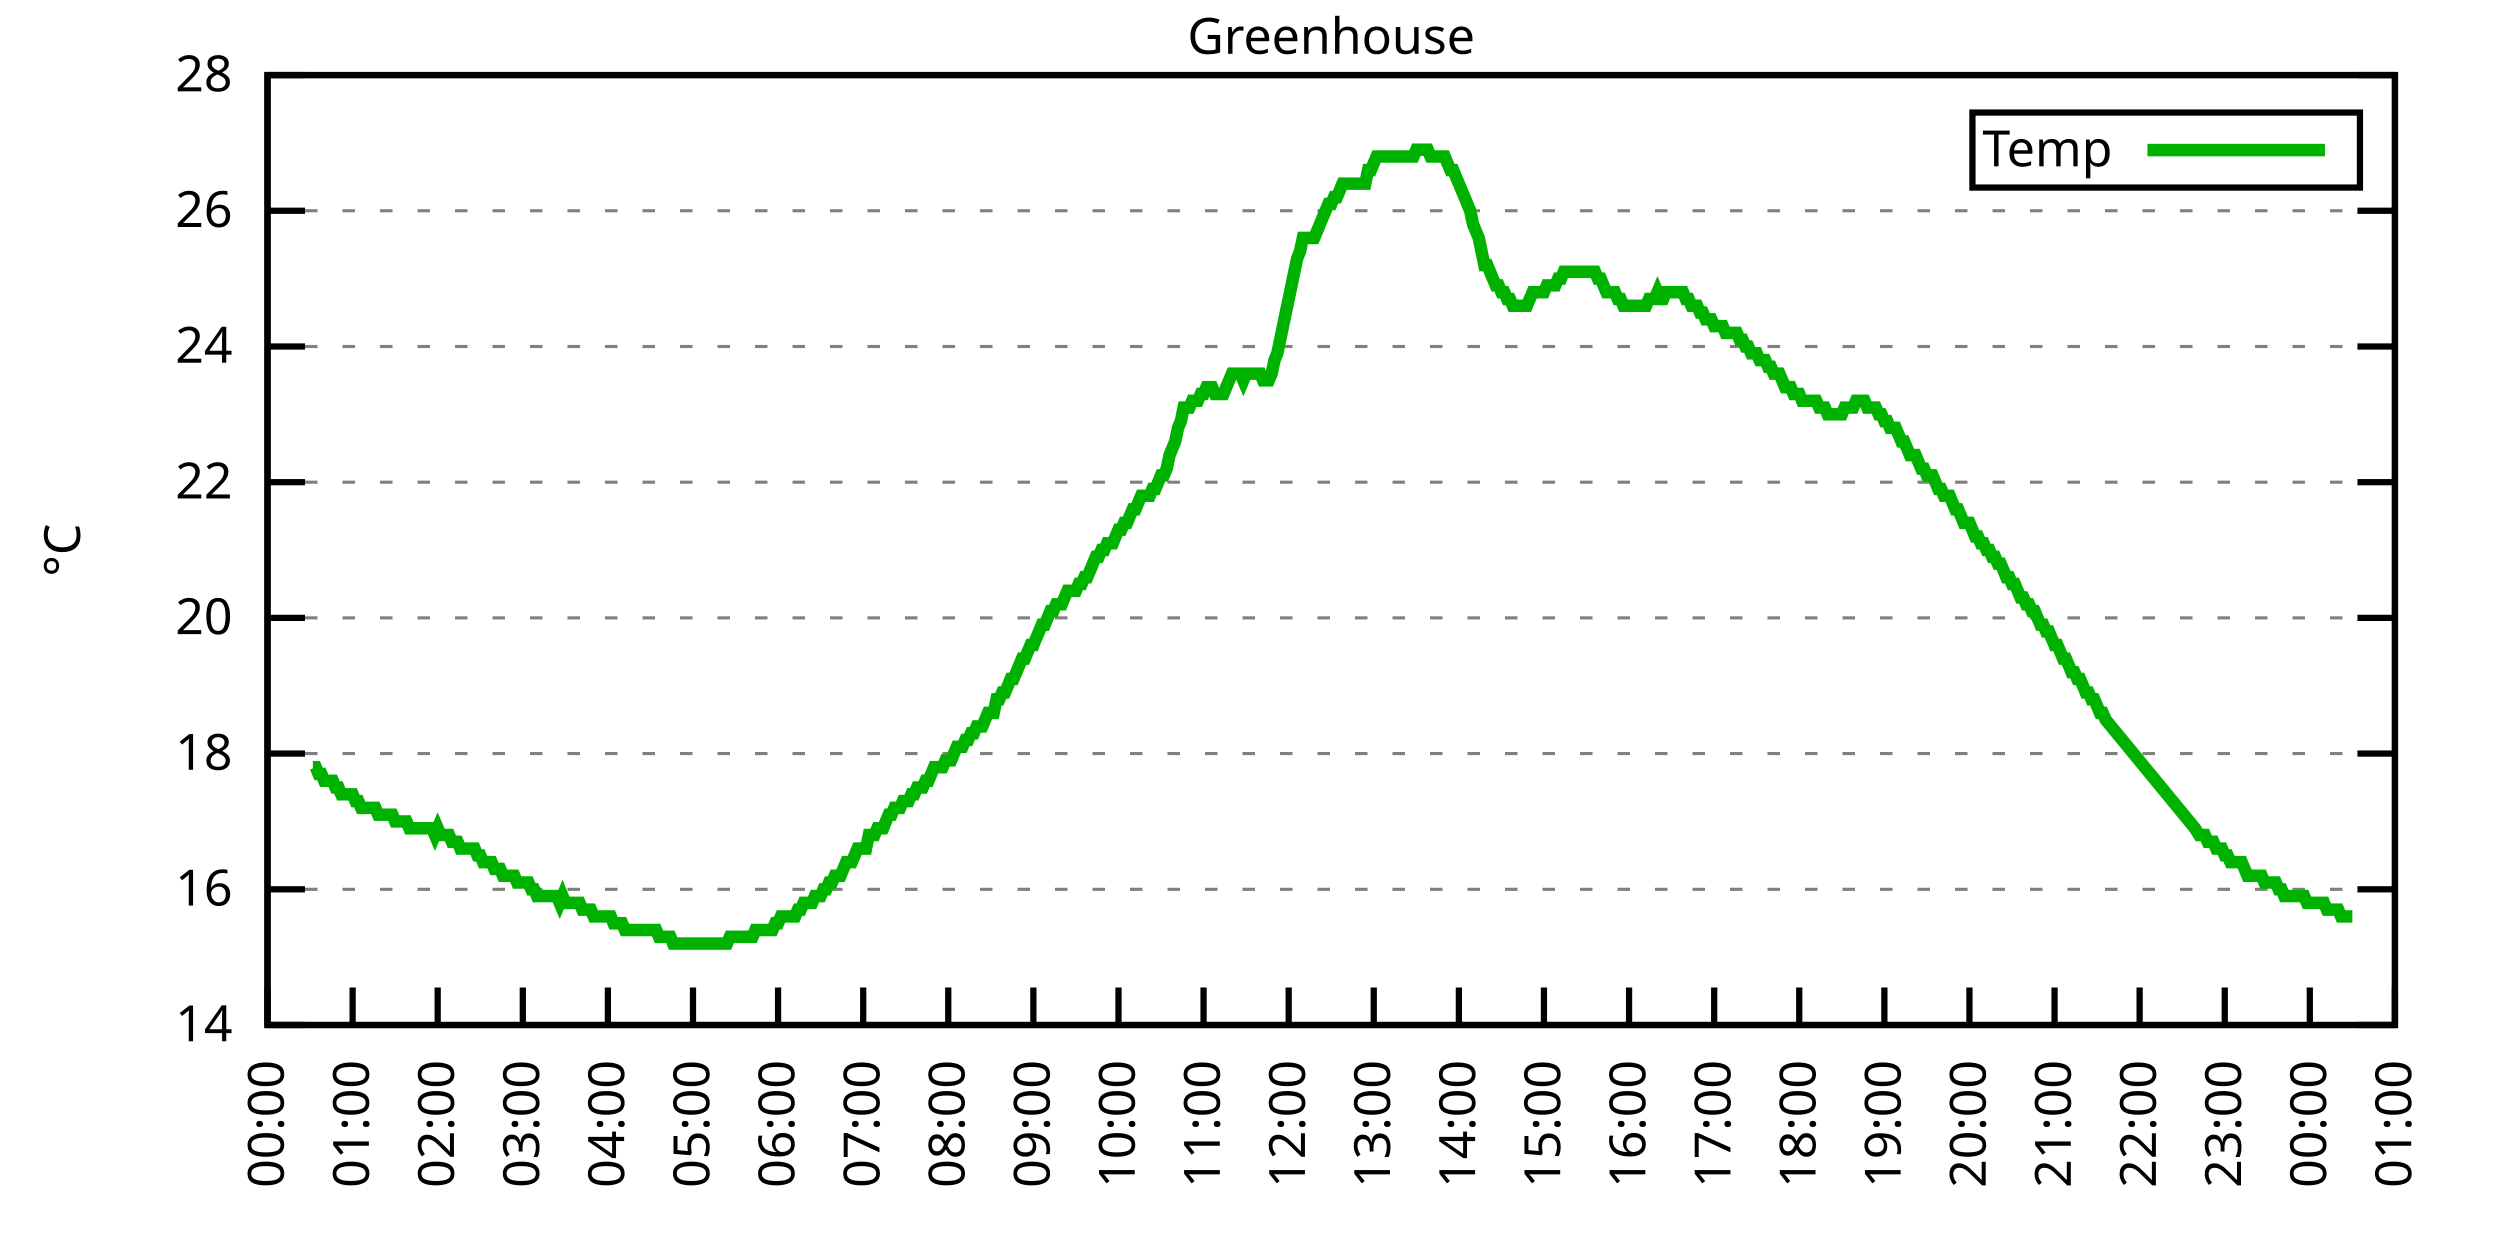
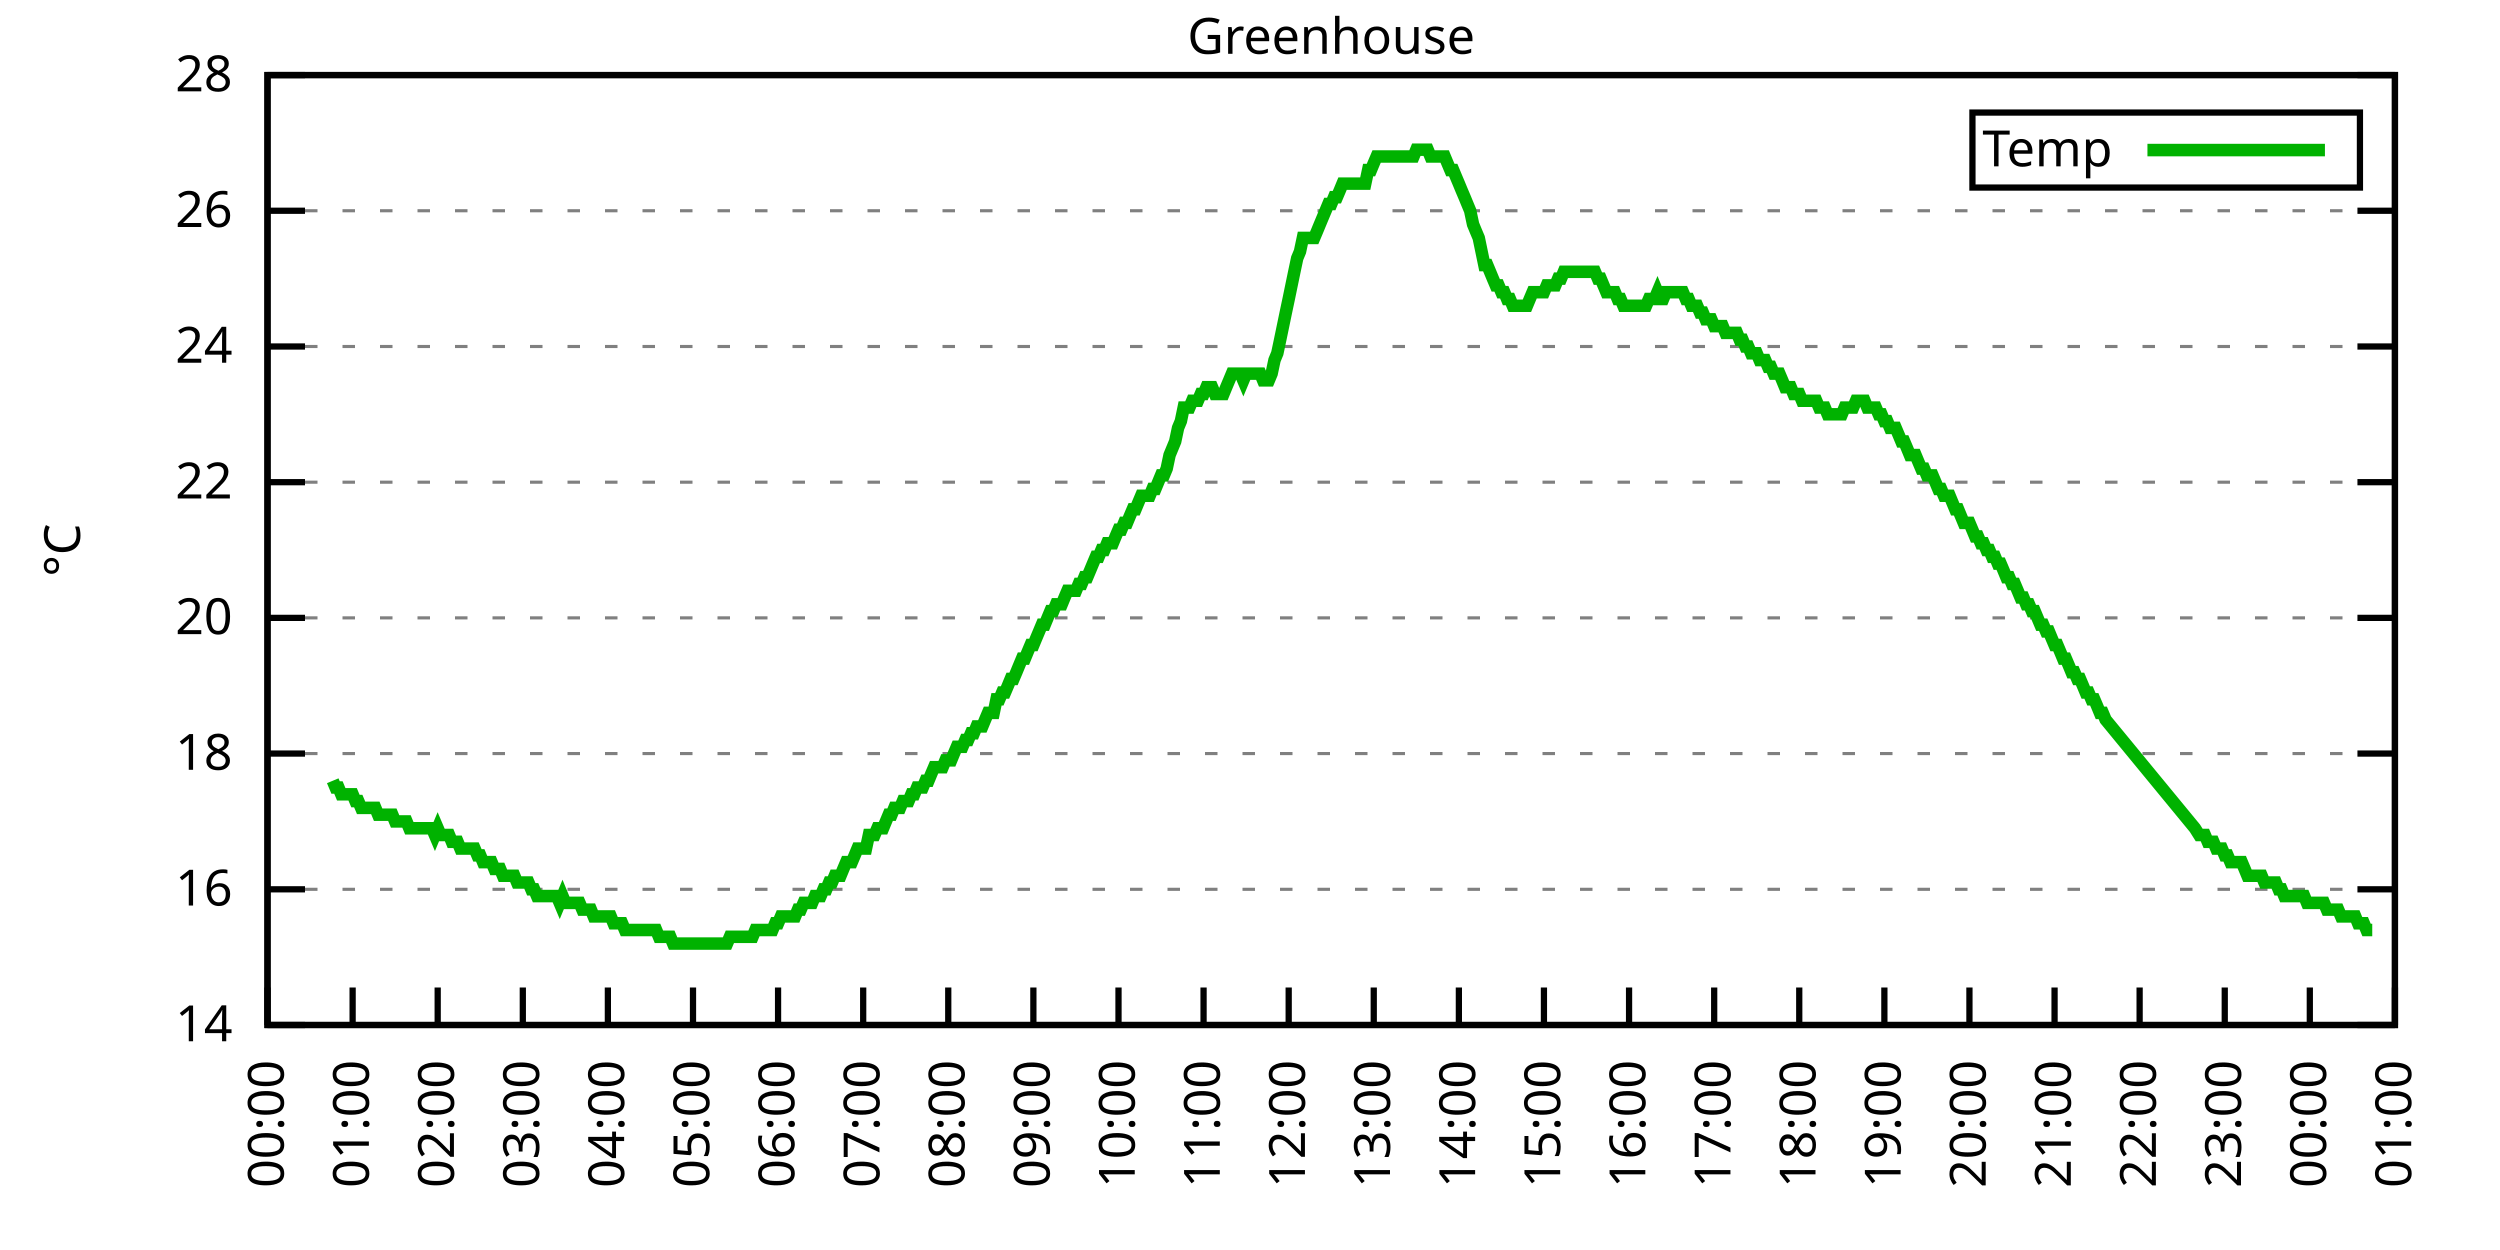
<svg xmlns="http://www.w3.org/2000/svg" xmlns:xlink="http://www.w3.org/1999/xlink" width="400" height="200" viewBox="0 0 400 200">
  <g id="gnuplot_canvas">
    <rect x="0" y="0" width="400" height="200" fill="none" />
    <defs>
      <circle id="gpDot" r="0.5" stroke-width="0.5" stroke="currentColor" />
      <path id="gpPt0" stroke-width="0.333" stroke="currentColor" d="M-1,0 h2 M0,-1 v2" />
      <path id="gpPt1" stroke-width="0.333" stroke="currentColor" d="M-1,-1 L1,1 M1,-1 L-1,1" />
      <path id="gpPt2" stroke-width="0.333" stroke="currentColor" d="M-1,0 L1,0 M0,-1 L0,1 M-1,-1 L1,1 M-1,1 L1,-1" />
      <rect id="gpPt3" stroke-width="0.333" stroke="currentColor" x="-1" y="-1" width="2" height="2" />
      <rect id="gpPt4" stroke-width="0.333" stroke="currentColor" fill="currentColor" x="-1" y="-1" width="2" height="2" />
      <circle id="gpPt5" stroke-width="0.333" stroke="currentColor" cx="0" cy="0" r="1" />
      <use xlink:href="#gpPt5" id="gpPt6" fill="currentColor" stroke="none" />
      <path id="gpPt7" stroke-width="0.333" stroke="currentColor" d="M0,-1.33 L-1.33,0.67 L1.33,0.67 z" />
      <use xlink:href="#gpPt7" id="gpPt8" fill="currentColor" stroke="none" />
      <use xlink:href="#gpPt7" id="gpPt9" stroke="currentColor" transform="rotate(180)" />
      <use xlink:href="#gpPt9" id="gpPt10" fill="currentColor" stroke="none" />
      <use xlink:href="#gpPt3" id="gpPt11" stroke="currentColor" transform="rotate(45)" />
      <use xlink:href="#gpPt11" id="gpPt12" fill="currentColor" stroke="none" />
      <path id="gpPt13" stroke-width="0.333" stroke="currentColor" d="M0,1.330 L1.265,0.411 L0.782,-1.067 L-0.782,-1.076 L-1.265,0.411 z" />
      <use xlink:href="#gpPt13" id="gpPt14" fill="currentColor" stroke="none" />
      <filter id="textbox" filterUnits="objectBoundingBox" x="0" y="0" height="1" width="1">
        <feFlood flood-color="white" flood-opacity="1" result="bgnd" />
        <feComposite in="SourceGraphic" in2="bgnd" operator="atop" />
      </filter>
      <filter id="greybox" filterUnits="objectBoundingBox" x="0" y="0" height="1" width="1">
        <feFlood flood-color="lightgrey" flood-opacity="1" result="grey" />
        <feComposite in="SourceGraphic" in2="grey" operator="atop" />
      </filter>
    </defs>
    <g fill="none" color="white" stroke="currentColor" stroke-width="1.00" stroke-linecap="butt" stroke-linejoin="miter">
</g>
    <g fill="none" color="black" stroke="currentColor" stroke-width="1.00" stroke-linecap="butt" stroke-linejoin="miter">
      <g stroke="none" shape-rendering="crispEdges">
        <polygon fill="rgb(255, 255, 255)" points="42.80,164.00 383.18,164.00 383.18,12.02 42.80,12.02 " />
      </g>
    </g>
    <g fill="none" color="black" stroke="currentColor" stroke-width="1.00" stroke-linecap="butt" stroke-linejoin="miter">
</g>
    <g fill="none" color="black" stroke="black" stroke-width="0.50" stroke-linecap="butt" stroke-linejoin="miter">
</g>
    <g fill="none" color="gray" stroke="currentColor" stroke-width="0.50" stroke-linecap="butt" stroke-linejoin="miter">
      <path stroke="gray" stroke-dasharray="2,4" class="gridline" d="M42.80,164.00 L383.19,164.00  " />
    </g>
    <g fill="none" color="gray" stroke="gray" stroke-width="1.00" stroke-linecap="butt" stroke-linejoin="miter">
</g>
    <g fill="none" color="black" stroke="currentColor" stroke-width="1.00" stroke-linecap="butt" stroke-linejoin="miter">
      <path stroke="black" d="M42.80,164.00 L48.80,164.00 M383.19,164.00 L377.19,164.00  " />
      <g transform="translate(37.20,166.60)" stroke="none" fill="black" font-family="Sans" font-size="8.00" text-anchor="end">
        <text>
          <tspan font-family="Sans"> 14</tspan>
        </text>
      </g>
    </g>
    <g fill="none" color="black" stroke="currentColor" stroke-width="1.00" stroke-linecap="butt" stroke-linejoin="miter">
</g>
    <g fill="none" color="black" stroke="black" stroke-width="0.50" stroke-linecap="butt" stroke-linejoin="miter">
</g>
    <g fill="none" color="gray" stroke="currentColor" stroke-width="0.50" stroke-linecap="butt" stroke-linejoin="miter">
      <path stroke="gray" stroke-dasharray="2,4" class="gridline" d="M42.80,142.29 L383.19,142.29  " />
    </g>
    <g fill="none" color="gray" stroke="gray" stroke-width="1.00" stroke-linecap="butt" stroke-linejoin="miter">
</g>
    <g fill="none" color="black" stroke="currentColor" stroke-width="1.00" stroke-linecap="butt" stroke-linejoin="miter">
      <path stroke="black" d="M42.80,142.29 L48.80,142.29 M383.19,142.29 L377.19,142.29  " />
      <g transform="translate(37.20,144.89)" stroke="none" fill="black" font-family="Sans" font-size="8.00" text-anchor="end">
        <text>
          <tspan font-family="Sans"> 16</tspan>
        </text>
      </g>
    </g>
    <g fill="none" color="black" stroke="currentColor" stroke-width="1.00" stroke-linecap="butt" stroke-linejoin="miter">
</g>
    <g fill="none" color="black" stroke="black" stroke-width="0.50" stroke-linecap="butt" stroke-linejoin="miter">
</g>
    <g fill="none" color="gray" stroke="currentColor" stroke-width="0.50" stroke-linecap="butt" stroke-linejoin="miter">
      <path stroke="gray" stroke-dasharray="2,4" class="gridline" d="M42.80,120.57 L383.19,120.57  " />
    </g>
    <g fill="none" color="gray" stroke="gray" stroke-width="1.00" stroke-linecap="butt" stroke-linejoin="miter">
</g>
    <g fill="none" color="black" stroke="currentColor" stroke-width="1.00" stroke-linecap="butt" stroke-linejoin="miter">
      <path stroke="black" d="M42.80,120.57 L48.80,120.57 M383.19,120.57 L377.19,120.57  " />
      <g transform="translate(37.20,123.17)" stroke="none" fill="black" font-family="Sans" font-size="8.00" text-anchor="end">
        <text>
          <tspan font-family="Sans"> 18</tspan>
        </text>
      </g>
    </g>
    <g fill="none" color="black" stroke="currentColor" stroke-width="1.00" stroke-linecap="butt" stroke-linejoin="miter">
</g>
    <g fill="none" color="black" stroke="black" stroke-width="0.50" stroke-linecap="butt" stroke-linejoin="miter">
</g>
    <g fill="none" color="gray" stroke="currentColor" stroke-width="0.50" stroke-linecap="butt" stroke-linejoin="miter">
      <path stroke="gray" stroke-dasharray="2,4" class="gridline" d="M42.80,98.86 L383.19,98.86  " />
    </g>
    <g fill="none" color="gray" stroke="gray" stroke-width="1.00" stroke-linecap="butt" stroke-linejoin="miter">
</g>
    <g fill="none" color="black" stroke="currentColor" stroke-width="1.00" stroke-linecap="butt" stroke-linejoin="miter">
      <path stroke="black" d="M42.80,98.86 L48.80,98.86 M383.19,98.86 L377.19,98.86  " />
      <g transform="translate(37.20,101.46)" stroke="none" fill="black" font-family="Sans" font-size="8.00" text-anchor="end">
        <text>
          <tspan font-family="Sans"> 20</tspan>
        </text>
      </g>
    </g>
    <g fill="none" color="black" stroke="currentColor" stroke-width="1.00" stroke-linecap="butt" stroke-linejoin="miter">
</g>
    <g fill="none" color="black" stroke="black" stroke-width="0.50" stroke-linecap="butt" stroke-linejoin="miter">
</g>
    <g fill="none" color="gray" stroke="currentColor" stroke-width="0.50" stroke-linecap="butt" stroke-linejoin="miter">
      <path stroke="gray" stroke-dasharray="2,4" class="gridline" d="M42.80,77.15 L383.19,77.15  " />
    </g>
    <g fill="none" color="gray" stroke="gray" stroke-width="1.00" stroke-linecap="butt" stroke-linejoin="miter">
</g>
    <g fill="none" color="black" stroke="currentColor" stroke-width="1.00" stroke-linecap="butt" stroke-linejoin="miter">
      <path stroke="black" d="M42.80,77.15 L48.80,77.15 M383.19,77.15 L377.19,77.15  " />
      <g transform="translate(37.20,79.75)" stroke="none" fill="black" font-family="Sans" font-size="8.00" text-anchor="end">
        <text>
          <tspan font-family="Sans"> 22</tspan>
        </text>
      </g>
    </g>
    <g fill="none" color="black" stroke="currentColor" stroke-width="1.00" stroke-linecap="butt" stroke-linejoin="miter">
</g>
    <g fill="none" color="black" stroke="black" stroke-width="0.50" stroke-linecap="butt" stroke-linejoin="miter">
</g>
    <g fill="none" color="gray" stroke="currentColor" stroke-width="0.50" stroke-linecap="butt" stroke-linejoin="miter">
      <path stroke="gray" stroke-dasharray="2,4" class="gridline" d="M42.80,55.44 L383.19,55.44  " />
    </g>
    <g fill="none" color="gray" stroke="gray" stroke-width="1.00" stroke-linecap="butt" stroke-linejoin="miter">
</g>
    <g fill="none" color="black" stroke="currentColor" stroke-width="1.00" stroke-linecap="butt" stroke-linejoin="miter">
      <path stroke="black" d="M42.80,55.44 L48.80,55.44 M383.19,55.44 L377.19,55.44  " />
      <g transform="translate(37.20,58.04)" stroke="none" fill="black" font-family="Sans" font-size="8.00" text-anchor="end">
        <text>
          <tspan font-family="Sans"> 24</tspan>
        </text>
      </g>
    </g>
    <g fill="none" color="black" stroke="currentColor" stroke-width="1.00" stroke-linecap="butt" stroke-linejoin="miter">
</g>
    <g fill="none" color="black" stroke="black" stroke-width="0.50" stroke-linecap="butt" stroke-linejoin="miter">
</g>
    <g fill="none" color="gray" stroke="currentColor" stroke-width="0.50" stroke-linecap="butt" stroke-linejoin="miter">
      <path stroke="gray" stroke-dasharray="2,4" class="gridline" d="M42.80,33.72 L383.19,33.72  " />
    </g>
    <g fill="none" color="gray" stroke="gray" stroke-width="1.00" stroke-linecap="butt" stroke-linejoin="miter">
</g>
    <g fill="none" color="black" stroke="currentColor" stroke-width="1.00" stroke-linecap="butt" stroke-linejoin="miter">
      <path stroke="black" d="M42.80,33.72 L48.80,33.72 M383.19,33.72 L377.19,33.72  " />
      <g transform="translate(37.20,36.32)" stroke="none" fill="black" font-family="Sans" font-size="8.00" text-anchor="end">
        <text>
          <tspan font-family="Sans"> 26</tspan>
        </text>
      </g>
    </g>
    <g fill="none" color="black" stroke="currentColor" stroke-width="1.00" stroke-linecap="butt" stroke-linejoin="miter">
</g>
    <g fill="none" color="black" stroke="black" stroke-width="0.50" stroke-linecap="butt" stroke-linejoin="miter">
</g>
    <g fill="none" color="gray" stroke="currentColor" stroke-width="0.50" stroke-linecap="butt" stroke-linejoin="miter">
      <path stroke="gray" stroke-dasharray="2,4" class="gridline" d="M42.80,12.01 L383.19,12.01  " />
    </g>
    <g fill="none" color="gray" stroke="gray" stroke-width="1.00" stroke-linecap="butt" stroke-linejoin="miter">
</g>
    <g fill="none" color="black" stroke="currentColor" stroke-width="1.00" stroke-linecap="butt" stroke-linejoin="miter">
      <path stroke="black" d="M42.80,12.01 L48.80,12.01 M383.19,12.01 L377.19,12.01  " />
      <g transform="translate(37.20,14.61)" stroke="none" fill="black" font-family="Sans" font-size="8.00" text-anchor="end">
        <text>
          <tspan font-family="Sans"> 28</tspan>
        </text>
      </g>
    </g>
    <g fill="none" color="black" stroke="currentColor" stroke-width="1.00" stroke-linecap="butt" stroke-linejoin="miter">
      <path stroke="black" d="M42.80,164.00 L42.80,158.00  " />
      <g transform="translate(45.40,169.60) rotate(270.00)" stroke="none" fill="black" font-family="Sans" font-size="8.00" text-anchor="end">
        <text>
          <tspan font-family="Sans">00:00</tspan>
        </text>
      </g>
    </g>
    <g fill="none" color="black" stroke="currentColor" stroke-width="1.00" stroke-linecap="butt" stroke-linejoin="miter">
      <path stroke="black" d="M56.42,164.00 L56.42,158.00  " />
      <g transform="translate(59.02,169.60) rotate(270.00)" stroke="none" fill="black" font-family="Sans" font-size="8.00" text-anchor="end">
        <text>
          <tspan font-family="Sans">01:00</tspan>
        </text>
      </g>
    </g>
    <g fill="none" color="black" stroke="currentColor" stroke-width="1.00" stroke-linecap="butt" stroke-linejoin="miter">
      <path stroke="black" d="M70.03,164.00 L70.03,158.00  " />
      <g transform="translate(72.63,169.60) rotate(270.00)" stroke="none" fill="black" font-family="Sans" font-size="8.00" text-anchor="end">
        <text>
          <tspan font-family="Sans">02:00</tspan>
        </text>
      </g>
    </g>
    <g fill="none" color="black" stroke="currentColor" stroke-width="1.00" stroke-linecap="butt" stroke-linejoin="miter">
      <path stroke="black" d="M83.65,164.00 L83.65,158.00  " />
      <g transform="translate(86.25,169.60) rotate(270.00)" stroke="none" fill="black" font-family="Sans" font-size="8.00" text-anchor="end">
        <text>
          <tspan font-family="Sans">03:00</tspan>
        </text>
      </g>
    </g>
    <g fill="none" color="black" stroke="currentColor" stroke-width="1.00" stroke-linecap="butt" stroke-linejoin="miter">
      <path stroke="black" d="M97.26,164.00 L97.26,158.00  " />
      <g transform="translate(99.86,169.60) rotate(270.00)" stroke="none" fill="black" font-family="Sans" font-size="8.00" text-anchor="end">
        <text>
          <tspan font-family="Sans">04:00</tspan>
        </text>
      </g>
    </g>
    <g fill="none" color="black" stroke="currentColor" stroke-width="1.00" stroke-linecap="butt" stroke-linejoin="miter">
      <path stroke="black" d="M110.88,164.00 L110.88,158.00  " />
      <g transform="translate(113.48,169.60) rotate(270.00)" stroke="none" fill="black" font-family="Sans" font-size="8.00" text-anchor="end">
        <text>
          <tspan font-family="Sans">05:00</tspan>
        </text>
      </g>
    </g>
    <g fill="none" color="black" stroke="currentColor" stroke-width="1.00" stroke-linecap="butt" stroke-linejoin="miter">
      <path stroke="black" d="M124.49,164.00 L124.49,158.00  " />
      <g transform="translate(127.09,169.60) rotate(270.00)" stroke="none" fill="black" font-family="Sans" font-size="8.00" text-anchor="end">
        <text>
          <tspan font-family="Sans">06:00</tspan>
        </text>
      </g>
    </g>
    <g fill="none" color="black" stroke="currentColor" stroke-width="1.00" stroke-linecap="butt" stroke-linejoin="miter">
      <path stroke="black" d="M138.11,164.00 L138.11,158.00  " />
      <g transform="translate(140.71,169.60) rotate(270.00)" stroke="none" fill="black" font-family="Sans" font-size="8.00" text-anchor="end">
        <text>
          <tspan font-family="Sans">07:00</tspan>
        </text>
      </g>
    </g>
    <g fill="none" color="black" stroke="currentColor" stroke-width="1.00" stroke-linecap="butt" stroke-linejoin="miter">
      <path stroke="black" d="M151.72,164.00 L151.72,158.00  " />
      <g transform="translate(154.32,169.60) rotate(270.00)" stroke="none" fill="black" font-family="Sans" font-size="8.00" text-anchor="end">
        <text>
          <tspan font-family="Sans">08:00</tspan>
        </text>
      </g>
    </g>
    <g fill="none" color="black" stroke="currentColor" stroke-width="1.00" stroke-linecap="butt" stroke-linejoin="miter">
      <path stroke="black" d="M165.34,164.00 L165.34,158.00  " />
      <g transform="translate(167.94,169.60) rotate(270.00)" stroke="none" fill="black" font-family="Sans" font-size="8.00" text-anchor="end">
        <text>
          <tspan font-family="Sans">09:00</tspan>
        </text>
      </g>
    </g>
    <g fill="none" color="black" stroke="currentColor" stroke-width="1.00" stroke-linecap="butt" stroke-linejoin="miter">
      <path stroke="black" d="M178.96,164.00 L178.96,158.00  " />
      <g transform="translate(181.56,169.60) rotate(270.00)" stroke="none" fill="black" font-family="Sans" font-size="8.00" text-anchor="end">
        <text>
          <tspan font-family="Sans">10:00</tspan>
        </text>
      </g>
    </g>
    <g fill="none" color="black" stroke="currentColor" stroke-width="1.00" stroke-linecap="butt" stroke-linejoin="miter">
      <path stroke="black" d="M192.57,164.00 L192.57,158.00  " />
      <g transform="translate(195.17,169.60) rotate(270.00)" stroke="none" fill="black" font-family="Sans" font-size="8.00" text-anchor="end">
        <text>
          <tspan font-family="Sans">11:00</tspan>
        </text>
      </g>
    </g>
    <g fill="none" color="black" stroke="currentColor" stroke-width="1.00" stroke-linecap="butt" stroke-linejoin="miter">
      <path stroke="black" d="M206.19,164.00 L206.19,158.00  " />
      <g transform="translate(208.79,169.60) rotate(270.00)" stroke="none" fill="black" font-family="Sans" font-size="8.00" text-anchor="end">
        <text>
          <tspan font-family="Sans">12:00</tspan>
        </text>
      </g>
    </g>
    <g fill="none" color="black" stroke="currentColor" stroke-width="1.00" stroke-linecap="butt" stroke-linejoin="miter">
      <path stroke="black" d="M219.80,164.00 L219.80,158.00  " />
      <g transform="translate(222.40,169.60) rotate(270.00)" stroke="none" fill="black" font-family="Sans" font-size="8.00" text-anchor="end">
        <text>
          <tspan font-family="Sans">13:00</tspan>
        </text>
      </g>
    </g>
    <g fill="none" color="black" stroke="currentColor" stroke-width="1.00" stroke-linecap="butt" stroke-linejoin="miter">
      <path stroke="black" d="M233.42,164.00 L233.42,158.00  " />
      <g transform="translate(236.02,169.60) rotate(270.00)" stroke="none" fill="black" font-family="Sans" font-size="8.00" text-anchor="end">
        <text>
          <tspan font-family="Sans">14:00</tspan>
        </text>
      </g>
    </g>
    <g fill="none" color="black" stroke="currentColor" stroke-width="1.00" stroke-linecap="butt" stroke-linejoin="miter">
      <path stroke="black" d="M247.03,164.00 L247.03,158.00  " />
      <g transform="translate(249.63,169.60) rotate(270.00)" stroke="none" fill="black" font-family="Sans" font-size="8.00" text-anchor="end">
        <text>
          <tspan font-family="Sans">15:00</tspan>
        </text>
      </g>
    </g>
    <g fill="none" color="black" stroke="currentColor" stroke-width="1.00" stroke-linecap="butt" stroke-linejoin="miter">
      <path stroke="black" d="M260.65,164.00 L260.65,158.00  " />
      <g transform="translate(263.25,169.60) rotate(270.00)" stroke="none" fill="black" font-family="Sans" font-size="8.00" text-anchor="end">
        <text>
          <tspan font-family="Sans">16:00</tspan>
        </text>
      </g>
    </g>
    <g fill="none" color="black" stroke="currentColor" stroke-width="1.00" stroke-linecap="butt" stroke-linejoin="miter">
      <path stroke="black" d="M274.27,164.00 L274.27,158.00  " />
      <g transform="translate(276.87,169.60) rotate(270.00)" stroke="none" fill="black" font-family="Sans" font-size="8.00" text-anchor="end">
        <text>
          <tspan font-family="Sans">17:00</tspan>
        </text>
      </g>
    </g>
    <g fill="none" color="black" stroke="currentColor" stroke-width="1.00" stroke-linecap="butt" stroke-linejoin="miter">
      <path stroke="black" d="M287.88,164.00 L287.88,158.00  " />
      <g transform="translate(290.48,169.60) rotate(270.00)" stroke="none" fill="black" font-family="Sans" font-size="8.00" text-anchor="end">
        <text>
          <tspan font-family="Sans">18:00</tspan>
        </text>
      </g>
    </g>
    <g fill="none" color="black" stroke="currentColor" stroke-width="1.00" stroke-linecap="butt" stroke-linejoin="miter">
      <path stroke="black" d="M301.50,164.00 L301.50,158.00  " />
      <g transform="translate(304.10,169.60) rotate(270.00)" stroke="none" fill="black" font-family="Sans" font-size="8.00" text-anchor="end">
        <text>
          <tspan font-family="Sans">19:00</tspan>
        </text>
      </g>
    </g>
    <g fill="none" color="black" stroke="currentColor" stroke-width="1.00" stroke-linecap="butt" stroke-linejoin="miter">
      <path stroke="black" d="M315.11,164.00 L315.11,158.00  " />
      <g transform="translate(317.71,169.60) rotate(270.00)" stroke="none" fill="black" font-family="Sans" font-size="8.00" text-anchor="end">
        <text>
          <tspan font-family="Sans">20:00</tspan>
        </text>
      </g>
    </g>
    <g fill="none" color="black" stroke="currentColor" stroke-width="1.00" stroke-linecap="butt" stroke-linejoin="miter">
      <path stroke="black" d="M328.73,164.00 L328.73,158.00  " />
      <g transform="translate(331.33,169.60) rotate(270.00)" stroke="none" fill="black" font-family="Sans" font-size="8.00" text-anchor="end">
        <text>
          <tspan font-family="Sans">21:00</tspan>
        </text>
      </g>
    </g>
    <g fill="none" color="black" stroke="currentColor" stroke-width="1.00" stroke-linecap="butt" stroke-linejoin="miter">
      <path stroke="black" d="M342.34,164.00 L342.34,158.00  " />
      <g transform="translate(344.94,169.60) rotate(270.00)" stroke="none" fill="black" font-family="Sans" font-size="8.00" text-anchor="end">
        <text>
          <tspan font-family="Sans">22:00</tspan>
        </text>
      </g>
    </g>
    <g fill="none" color="black" stroke="currentColor" stroke-width="1.00" stroke-linecap="butt" stroke-linejoin="miter">
      <path stroke="black" d="M355.96,164.00 L355.96,158.00  " />
      <g transform="translate(358.56,169.60) rotate(270.00)" stroke="none" fill="black" font-family="Sans" font-size="8.00" text-anchor="end">
        <text>
          <tspan font-family="Sans">23:00</tspan>
        </text>
      </g>
    </g>
    <g fill="none" color="black" stroke="currentColor" stroke-width="1.00" stroke-linecap="butt" stroke-linejoin="miter">
      <path stroke="black" d="M369.57,164.00 L369.57,158.00  " />
      <g transform="translate(372.17,169.60) rotate(270.00)" stroke="none" fill="black" font-family="Sans" font-size="8.00" text-anchor="end">
        <text>
          <tspan font-family="Sans">00:00</tspan>
        </text>
      </g>
    </g>
    <g fill="none" color="black" stroke="currentColor" stroke-width="1.00" stroke-linecap="butt" stroke-linejoin="miter">
      <path stroke="black" d="M383.19,164.00 L383.19,158.00  " />
      <g transform="translate(385.79,169.60) rotate(270.00)" stroke="none" fill="black" font-family="Sans" font-size="8.00" text-anchor="end">
        <text>
          <tspan font-family="Sans">01:00</tspan>
        </text>
      </g>
    </g>
    <g fill="none" color="black" stroke="currentColor" stroke-width="1.00" stroke-linecap="butt" stroke-linejoin="miter">
</g>
    <g fill="none" color="black" stroke="currentColor" stroke-width="1.00" stroke-linecap="butt" stroke-linejoin="miter">
      <path stroke="black" d="M42.80,12.01 L42.80,164.00 L383.19,164.00 L383.19,12.01 L42.80,12.01 Z  " />
    </g>
    <g fill="none" color="black" stroke="currentColor" stroke-width="1.00" stroke-linecap="butt" stroke-linejoin="miter">
</g>
    <g fill="none" color="black" stroke="currentColor" stroke-width="1.00" stroke-linecap="butt" stroke-linejoin="miter">
      <path stroke="black" d="M315.59,30.01 L315.59,18.01 L377.59,18.01 L377.59,30.01 L315.59,30.01 Z  " />
    </g>
    <g id="Greenhouse_plot_1">
      <g fill="none" color="white" stroke="black" stroke-width="2.00" stroke-linecap="butt" stroke-linejoin="miter">
</g>
      <g fill="none" color="black" stroke="currentColor" stroke-width="2.00" stroke-linecap="butt" stroke-linejoin="miter">
        <g transform="translate(337.99,26.61)" stroke="none" fill="black" font-family="Sans" font-size="8.00" text-anchor="end">
          <text>
            <tspan font-family="Sans">Temp</tspan>
          </text>
        </g>
      </g>
      <g fill="none" color="black" stroke="currentColor" stroke-width="2.00" stroke-linecap="butt" stroke-linejoin="miter">
-         <path stroke="rgb(  0, 178,   0)" d="M343.59,24.01 L371.99,24.01 M50.06,122.75 L50.52,122.75 L50.97,123.83 L51.42,123.83 L51.88,124.92 L52.33,124.92   L52.78,124.92 L53.24,124.92 L53.69,126.00 L54.15,126.00 L54.60,127.09 L55.05,127.09 L55.51,127.09 L55.96,127.09   L56.42,127.09 L56.87,128.17 L57.32,128.17 L57.78,129.26 L58.23,129.26 L58.68,129.26 L59.14,129.26 L59.59,129.26   L60.05,129.26 L60.50,130.35 L60.95,130.35 L61.41,130.35 L61.86,130.35 L62.32,130.35 L62.77,130.35 L63.22,131.43   L63.68,131.43 L64.13,131.43 L64.58,131.43 L65.04,131.43 L65.49,132.52 L65.95,132.52 L66.40,132.52 L66.85,132.52   L67.31,132.52 L67.76,132.52 L68.22,132.52 L68.67,132.52 L69.12,132.52 L69.58,133.60 L70.03,132.52 L70.49,133.60   L70.94,133.60 L71.39,133.60 L71.85,133.60 L72.30,134.69 L72.75,134.69 L73.21,134.69 L73.66,135.77 L74.12,135.77   L74.57,135.77 L75.02,135.77 L75.48,135.77 L75.93,135.77 L76.39,136.86 L76.84,136.86 L77.29,137.94 L77.75,137.94   L78.20,137.94 L78.65,137.94 L79.11,139.03 L79.56,139.03 L80.02,139.03 L80.47,140.12 L80.92,140.12 L81.38,140.12   L81.83,140.12 L82.29,140.12 L82.74,141.20 L83.19,141.20 L83.65,141.20 L84.10,141.20 L84.55,141.20 L85.01,142.29   L85.46,142.29 L85.92,143.37 L86.37,143.37 L86.82,143.37 L87.28,143.37 L87.73,143.37 L88.19,143.37 L88.64,143.37   L89.09,143.37 L89.55,144.46 L90.00,143.37 L90.45,144.46 L90.91,144.46 L91.36,144.46 L91.82,144.46 L92.27,144.46   L92.72,144.46 L93.18,145.54 L93.63,145.54 L94.09,145.54 L94.54,145.54 L94.99,146.63 L95.45,146.63 L95.90,146.63   L96.35,146.63 L96.81,146.63 L97.26,146.63 L97.72,146.63 L98.17,147.72 L98.62,147.72 L99.08,147.72 L99.53,147.72   L99.99,148.80 L100.44,148.80 L100.89,148.80 L101.35,148.80 L101.80,148.80 L102.25,148.80 L102.71,148.80 L103.16,148.80   L103.62,148.80 L104.07,148.80 L104.52,148.80 L104.98,148.80 L105.43,149.89 L105.89,149.89 L106.34,149.89 L106.79,149.89   L107.25,149.89 L107.70,150.97 L108.15,150.97 L108.61,150.97 L109.06,150.97 L109.52,150.97 L109.97,150.97 L110.42,150.97   L110.88,150.97 L111.33,150.97 L111.79,150.97 L112.24,150.97 L112.69,150.97 L113.15,150.97 L113.60,150.97 L114.05,150.97   L114.51,150.97 L114.96,150.97 L115.42,150.97 L115.87,150.97 L116.32,150.97 L116.78,149.89 L117.23,149.89 L117.69,149.89   L118.14,149.89 L118.59,149.89 L119.05,149.89 L119.50,149.89 L119.96,149.89 L120.41,149.89 L120.86,148.80 L121.32,148.80   L121.77,148.80 L122.22,148.80 L122.68,148.80 L123.13,148.80 L123.59,148.80 L124.04,147.72 L124.49,147.72 L124.95,146.63   L125.40,146.63 L125.86,146.63 L126.31,146.63 L126.76,146.63 L127.22,146.63 L127.67,145.54 L128.12,145.54 L128.58,144.46   L129.03,144.46 L129.49,144.46 L129.94,144.46 L130.39,143.37 L130.85,143.37 L131.30,143.37 L131.76,142.29 L132.21,142.29   L132.66,141.20 L133.12,141.20 L133.57,140.12 L134.02,140.12 L134.48,140.12 L134.93,139.03 L135.39,137.94 L135.84,137.94   L136.29,137.94 L136.75,136.86 L137.20,135.77 L137.66,135.77 L138.11,135.77 L138.56,135.77 L139.02,133.60 L139.47,133.60   L139.92,133.60 L140.38,132.52 L140.83,132.52 L141.29,132.52 L141.74,131.43 L142.19,130.35 L142.65,130.35 L143.10,129.26   L143.56,129.26 L144.01,129.26 L144.46,128.17 L144.92,128.17 L145.37,128.17 L145.82,127.09 L146.28,127.09 L146.73,126.00   L147.19,126.00 L147.64,126.00 L148.09,124.92 L148.55,124.92 L149.00,123.83 L149.46,122.75 L149.91,122.75 L150.36,122.75   L150.82,122.75 L151.27,121.66 L151.72,121.66 L152.18,121.66 L152.63,120.57 L153.09,119.49 L153.54,119.49 L153.99,119.49   L154.45,118.40 L154.90,118.40 L155.36,117.32 L155.81,117.32 L156.26,116.23 L156.72,116.23 L157.17,116.23 L157.62,115.15   L158.08,114.06 L158.53,114.06 L158.99,114.06 L159.44,111.89 L159.89,111.89 L160.35,110.80 L160.80,110.80 L161.26,109.72   L161.71,108.63 L162.16,108.63 L162.62,107.55 L163.07,106.46 L163.52,105.38 L163.98,105.38 L164.43,104.29 L164.89,103.20   L165.34,103.20 L165.79,102.12 L166.25,101.03 L166.70,99.95 L167.16,99.95 L167.61,98.86 L168.06,97.78 L168.52,97.78   L168.97,96.69 L169.43,96.69 L169.88,96.69 L170.33,95.60 L170.79,94.52 L171.24,94.52 L171.69,94.52 L172.15,94.52   L172.60,93.43 L173.06,93.43 L173.51,92.35 L173.96,92.35 L174.42,91.26 L174.87,90.18 L175.33,89.09 L175.78,89.09   L176.23,88.00 L176.69,88.00 L177.14,86.92 L177.59,86.92 L178.05,86.92 L178.50,85.83 L178.96,84.75 L179.41,84.75   L179.86,83.66 L180.32,83.66 L180.77,82.58 L181.23,81.49 L181.68,81.49 L182.13,80.41 L182.59,79.32 L183.04,79.32   L183.49,79.32 L183.95,79.32 L184.40,78.23 L184.86,78.23 L185.31,77.15 L185.76,76.06 L186.22,76.06 L186.67,74.98   L187.13,72.81 L187.58,71.72 L188.03,70.63 L188.49,68.46 L188.94,67.38 L189.39,65.21 L189.85,65.21 L190.30,65.21   L190.76,64.12 L191.21,64.12 L191.66,64.12 L192.12,63.04 L192.57,63.04 L193.03,61.95 L193.48,61.95 L193.93,61.95   L194.39,63.04 L194.84,63.04 L195.29,63.04 L195.75,63.04 L196.20,61.95 L196.66,60.86 L197.11,59.78 L197.56,59.78   L198.02,59.78 L198.47,59.78 L198.93,60.86 L199.38,59.78 L199.83,59.78 L200.29,59.78 L200.74,59.78 L201.19,59.78   L201.65,59.78 L202.10,60.86 L202.56,60.86 L203.01,60.86 L203.46,59.78 L203.92,57.61 L204.37,56.52 L204.83,54.35   L205.28,52.18 L205.73,50.01 L206.19,47.84 L206.64,45.66 L207.09,43.49 L207.55,41.32 L208.00,40.24 L208.46,38.07   L208.91,38.07 L209.36,38.07 L209.82,38.07 L210.27,38.07 L210.73,36.98 L211.18,35.89 L211.63,34.81 L212.09,33.72   L212.54,32.64 L213.00,32.64 L213.45,31.55 L213.90,31.55 L214.36,30.47 L214.81,29.38 L215.26,29.38 L215.72,29.38   L216.17,29.38 L216.63,29.38 L217.08,29.38 L217.53,29.38 L217.99,29.38 L218.44,29.38 L218.90,27.21 L219.35,27.21   L219.80,26.12 L220.26,25.04 L220.71,25.04 L221.16,25.04 L221.62,25.04 L222.07,25.04 L222.53,25.04 L222.98,25.04   L223.43,25.04 L223.89,25.04 L224.34,25.04 L224.80,25.04 L225.25,25.04 L225.70,25.04 L226.16,25.04 L226.61,23.95   L227.06,23.95 L227.52,23.95 L227.97,23.95 L228.43,23.95 L228.88,25.04 L229.33,25.04 L229.79,25.04 L230.24,25.04   L230.70,25.04 L231.15,25.04 L231.60,26.12 L232.06,27.21 L232.51,27.21 L232.96,28.29 L233.42,29.38 L233.87,30.47   L234.33,31.55 L234.78,32.64 L235.23,33.72 L235.69,35.89 L236.14,36.98 L236.60,38.07 L237.05,40.24 L237.50,42.41   L237.96,42.41 L238.41,43.49 L238.86,44.58 L239.32,45.66 L239.77,45.66 L240.23,46.75 L240.68,46.75 L241.13,47.84   L241.59,47.84 L242.04,48.92 L242.50,48.92 L242.95,48.92 L243.40,48.92 L243.86,48.92 L244.31,48.92 L244.76,47.84   L245.22,46.75 L245.67,46.75 L246.13,46.75 L246.58,46.75 L247.03,46.75 L247.49,45.66 L247.94,45.66 L248.40,45.66   L248.85,45.66 L249.30,44.58 L249.76,44.58 L250.21,43.49 L250.66,43.49 L251.12,43.49 L251.57,43.49 L252.03,43.49   L252.48,43.49 L252.93,43.49 L253.39,43.49 L253.84,43.49 L254.30,43.49 L254.75,43.49 L255.20,43.49 L255.66,44.58   L256.11,44.58 L256.56,45.66 L257.02,46.75 L257.47,46.75 L257.93,46.75 L258.38,46.75 L258.83,47.84 L259.29,47.84   L259.74,48.92 L260.20,48.92 L260.65,48.92 L261.10,48.92 L261.56,48.92 L262.01,48.92 L262.47,48.92 L262.92,48.92   L263.37,48.92 L263.83,47.84 L264.28,47.84 L264.73,47.84 L265.19,46.75 L265.64,47.84 L266.10,47.84 L266.55,46.75   L267.00,46.75 L267.46,46.75 L267.91,46.75 L268.37,46.75 L268.82,46.75 L269.27,46.75 L269.73,47.84 L270.18,47.84   L270.63,48.92 L271.09,48.92 L271.54,48.92 L272.00,50.01 L272.45,50.01 L272.90,51.09 L273.36,51.09 L273.81,51.09   L274.27,52.18 L274.72,52.18 L275.17,52.18 L275.63,52.18 L276.08,53.26 L276.53,53.26 L276.99,53.26 L277.44,53.26   L277.90,53.26 L278.35,54.35 L278.80,54.35 L279.26,55.44 L279.71,55.44 L280.17,56.52 L280.62,56.52 L281.07,56.52   L281.53,57.61 L281.98,57.61 L282.43,57.61 L282.89,58.69 L283.34,58.69 L283.80,59.78 L284.25,59.78 L284.70,59.78   L285.16,60.86 L285.61,61.95 L286.07,61.95 L286.52,61.95 L286.97,63.04 L287.43,63.04 L287.88,63.04 L288.33,64.12   L288.79,64.12 L289.24,64.12 L289.70,64.12 L290.15,64.12 L290.60,64.12 L291.06,65.21 L291.51,65.21 L291.97,65.21   L292.42,66.29 L292.87,66.29 L293.33,66.29 L293.78,66.29 L294.23,66.29 L294.69,66.29 L295.14,65.21 L295.60,65.21   L296.05,65.21 L296.50,65.21 L296.96,64.12 L297.41,64.12 L297.87,64.12 L298.32,64.12 L298.77,65.21 L299.23,65.21   L299.68,65.21 L300.13,65.21 L300.59,66.29 L301.04,66.29 L301.50,67.38 L301.95,67.38 L302.40,68.46 L302.86,68.46   L303.31,68.46 L303.77,69.55 L304.22,70.63 L304.67,70.63 L305.13,71.72 L305.58,72.81 L306.03,72.81 L306.49,72.81   L306.94,73.89 L307.40,74.98 L307.85,74.98 L308.30,76.06 L308.76,76.06 L309.21,76.06 L309.67,77.15 L310.12,78.23   L310.57,78.23 L311.03,79.32 L311.48,79.32 L311.94,79.32 L312.39,80.41 L312.84,81.49 L313.30,81.49 L313.75,82.58   L314.20,83.66 L314.66,83.66 L315.11,83.66 L315.57,84.75 L316.02,85.83 L316.47,85.83 L316.93,86.92 L317.38,86.92   L317.84,88.00 L318.29,88.00 L318.74,89.09 L319.20,89.09 L319.65,90.18 L320.10,90.18 L320.56,91.26 L321.01,92.35   L321.47,92.35 L321.92,93.43 L322.37,93.43 L322.83,94.52 L323.28,95.60 L323.74,95.60 L324.19,96.69 L324.64,96.69   L325.10,97.78 L325.55,97.78 L326.00,98.86 L326.46,99.95 L326.91,99.95 L327.37,101.03 L327.82,101.03 L328.27,102.12   L328.73,103.20 L329.18,103.20 L329.64,104.29 L330.09,105.38 L330.54,105.38 L331.00,106.46 L331.45,107.55 L331.90,107.55   L332.36,108.63 L332.81,108.63 L333.27,109.72 L333.72,110.80 L334.17,110.80 L334.63,111.89 L335.08,111.89 L335.54,112.97   L335.99,114.06 L336.44,114.06 L336.90,115.15 L351.19,132.52 L351.87,133.60 L352.33,133.60 L352.78,133.60 L353.24,134.69   L353.69,134.69 L354.14,134.69 L354.60,135.77 L355.05,135.77 L355.50,135.77 L355.96,136.86 L356.41,136.86 L356.87,137.94   L357.32,137.94 L357.77,137.94 L358.23,137.94 L358.68,137.94 L359.14,139.03 L359.59,140.12 L360.04,140.12 L360.50,140.12   L360.95,140.12 L361.41,140.12 L361.86,140.12 L362.31,141.20 L362.77,141.20 L363.22,141.20 L363.67,141.20 L364.13,141.20   L364.58,142.29 L365.04,142.29 L365.49,143.37 L365.94,143.37 L366.40,143.37 L366.85,143.37 L367.31,143.37 L367.76,143.37   L368.21,143.37 L368.67,143.37 L369.12,144.46 L369.57,144.46 L370.03,144.46 L370.48,144.46 L370.94,144.46 L371.39,144.46   L371.84,144.46 L372.30,145.54 L372.75,145.54 L373.21,145.54 L373.66,145.54 L374.11,145.54 L374.57,146.63 L375.02,146.63   L375.47,146.63 L375.93,146.63 L376.38,146.63  " />
+         <path stroke="rgb(  0, 178,   0)" d="M343.59,24.01 L371.99,24.01 M53.24,124.92 L53.69,126.00 L54.15,126.00 L54.60,127.09 L55.05,127.09 L55.51,127.09   L55.96,127.09 L56.42,127.09 L56.87,128.17 L57.32,128.17 L57.78,129.26 L58.23,129.26 L58.68,129.26 L59.14,129.26   L59.59,129.26 L60.05,129.26 L60.50,130.35 L60.95,130.35 L61.41,130.35 L61.86,130.35 L62.32,130.35 L62.77,130.35   L63.22,131.43 L63.68,131.43 L64.13,131.43 L64.58,131.43 L65.04,131.43 L65.49,132.52 L65.95,132.52 L66.40,132.52   L66.85,132.52 L67.31,132.52 L67.76,132.52 L68.22,132.52 L68.67,132.52 L69.12,132.52 L69.58,133.60 L70.03,132.52   L70.49,133.60 L70.94,133.60 L71.39,133.60 L71.85,133.60 L72.30,134.69 L72.75,134.69 L73.21,134.69 L73.66,135.77   L74.12,135.77 L74.57,135.77 L75.02,135.77 L75.48,135.77 L75.93,135.77 L76.39,136.86 L76.84,136.86 L77.29,137.94   L77.75,137.94 L78.20,137.94 L78.65,137.94 L79.11,139.03 L79.56,139.03 L80.02,139.03 L80.47,140.12 L80.92,140.12   L81.38,140.12 L81.83,140.12 L82.29,140.12 L82.74,141.20 L83.19,141.20 L83.65,141.20 L84.10,141.20 L84.55,141.20   L85.01,142.29 L85.46,142.29 L85.92,143.37 L86.37,143.37 L86.82,143.37 L87.28,143.37 L87.73,143.37 L88.19,143.37   L88.64,143.37 L89.09,143.37 L89.55,144.46 L90.00,143.37 L90.45,144.46 L90.91,144.46 L91.36,144.46 L91.82,144.46   L92.27,144.46 L92.72,144.46 L93.18,145.54 L93.63,145.54 L94.09,145.54 L94.54,145.54 L94.99,146.63 L95.45,146.63   L95.90,146.63 L96.35,146.63 L96.81,146.63 L97.26,146.63 L97.72,146.63 L98.17,147.72 L98.62,147.72 L99.08,147.72   L99.53,147.72 L99.99,148.80 L100.44,148.80 L100.89,148.80 L101.35,148.80 L101.80,148.80 L102.25,148.80 L102.71,148.80   L103.16,148.80 L103.62,148.80 L104.07,148.80 L104.52,148.80 L104.98,148.80 L105.43,149.89 L105.89,149.89 L106.34,149.89   L106.79,149.89 L107.25,149.89 L107.70,150.97 L108.15,150.97 L108.61,150.97 L109.06,150.97 L109.52,150.97 L109.97,150.97   L110.42,150.97 L110.88,150.97 L111.33,150.97 L111.79,150.97 L112.24,150.97 L112.69,150.97 L113.15,150.97 L113.60,150.97   L114.05,150.97 L114.51,150.97 L114.96,150.97 L115.42,150.97 L115.87,150.97 L116.32,150.97 L116.78,149.89 L117.23,149.89   L117.69,149.89 L118.14,149.89 L118.59,149.89 L119.05,149.89 L119.50,149.89 L119.96,149.89 L120.41,149.89 L120.86,148.80   L121.32,148.80 L121.77,148.80 L122.22,148.80 L122.68,148.80 L123.13,148.80 L123.59,148.80 L124.04,147.72 L124.49,147.72   L124.95,146.63 L125.40,146.63 L125.86,146.63 L126.31,146.63 L126.76,146.63 L127.22,146.63 L127.67,145.54 L128.12,145.54   L128.58,144.46 L129.03,144.46 L129.49,144.46 L129.94,144.46 L130.39,143.37 L130.85,143.37 L131.30,143.37 L131.76,142.29   L132.21,142.29 L132.66,141.20 L133.12,141.20 L133.57,140.12 L134.02,140.12 L134.48,140.12 L134.93,139.03 L135.39,137.94   L135.84,137.94 L136.29,137.94 L136.75,136.86 L137.20,135.77 L137.66,135.77 L138.11,135.77 L138.56,135.77 L139.02,133.60   L139.47,133.60 L139.92,133.60 L140.38,132.52 L140.83,132.52 L141.29,132.52 L141.74,131.43 L142.19,130.35 L142.65,130.35   L143.10,129.26 L143.56,129.26 L144.01,129.26 L144.46,128.17 L144.92,128.17 L145.37,128.17 L145.82,127.09 L146.28,127.09   L146.73,126.00 L147.19,126.00 L147.64,126.00 L148.09,124.92 L148.55,124.92 L149.00,123.83 L149.46,122.75 L149.91,122.75   L150.36,122.75 L150.82,122.75 L151.27,121.66 L151.72,121.66 L152.18,121.66 L152.63,120.57 L153.09,119.49 L153.54,119.49   L153.99,119.49 L154.45,118.40 L154.90,118.40 L155.36,117.32 L155.81,117.32 L156.26,116.23 L156.72,116.23 L157.17,116.23   L157.62,115.15 L158.08,114.06 L158.53,114.06 L158.99,114.06 L159.44,111.89 L159.89,111.89 L160.35,110.80 L160.80,110.80   L161.26,109.72 L161.71,108.63 L162.16,108.63 L162.62,107.55 L163.07,106.46 L163.52,105.38 L163.98,105.38 L164.43,104.29   L164.89,103.20 L165.34,103.20 L165.79,102.12 L166.25,101.03 L166.70,99.95 L167.16,99.95 L167.61,98.86 L168.06,97.78   L168.52,97.78 L168.97,96.69 L169.43,96.69 L169.88,96.69 L170.33,95.60 L170.79,94.52 L171.24,94.52 L171.69,94.52   L172.15,94.52 L172.60,93.43 L173.06,93.43 L173.51,92.35 L173.96,92.35 L174.42,91.26 L174.87,90.18 L175.33,89.09   L175.78,89.09 L176.23,88.00 L176.69,88.00 L177.14,86.92 L177.59,86.92 L178.05,86.92 L178.50,85.83 L178.96,84.75   L179.41,84.75 L179.86,83.66 L180.32,83.66 L180.77,82.58 L181.23,81.49 L181.68,81.49 L182.13,80.41 L182.59,79.32   L183.04,79.32 L183.49,79.32 L183.95,79.32 L184.40,78.23 L184.86,78.23 L185.31,77.15 L185.76,76.06 L186.22,76.06   L186.67,74.98 L187.13,72.81 L187.58,71.72 L188.03,70.63 L188.49,68.46 L188.94,67.38 L189.39,65.21 L189.85,65.21   L190.30,65.21 L190.76,64.12 L191.21,64.12 L191.66,64.12 L192.12,63.04 L192.57,63.04 L193.03,61.95 L193.48,61.95   L193.93,61.95 L194.39,63.04 L194.84,63.04 L195.29,63.04 L195.75,63.04 L196.20,61.95 L196.66,60.86 L197.11,59.78   L197.56,59.78 L198.02,59.78 L198.47,59.78 L198.93,60.86 L199.38,59.78 L199.83,59.78 L200.29,59.78 L200.74,59.78   L201.19,59.78 L201.65,59.78 L202.10,60.86 L202.56,60.86 L203.01,60.86 L203.46,59.78 L203.92,57.61 L204.37,56.52   L204.83,54.35 L205.28,52.18 L205.73,50.01 L206.19,47.84 L206.64,45.66 L207.09,43.49 L207.55,41.32 L208.00,40.24   L208.46,38.07 L208.91,38.07 L209.36,38.07 L209.82,38.07 L210.27,38.07 L210.73,36.98 L211.18,35.89 L211.63,34.81   L212.09,33.72 L212.54,32.64 L213.00,32.64 L213.45,31.55 L213.90,31.55 L214.36,30.47 L214.81,29.38 L215.26,29.38   L215.72,29.38 L216.17,29.38 L216.63,29.38 L217.08,29.38 L217.53,29.38 L217.99,29.38 L218.44,29.38 L218.90,27.21   L219.35,27.21 L219.80,26.12 L220.26,25.04 L220.71,25.04 L221.16,25.04 L221.62,25.04 L222.07,25.04 L222.53,25.04   L222.98,25.04 L223.43,25.04 L223.89,25.04 L224.34,25.04 L224.80,25.04 L225.25,25.04 L225.70,25.04 L226.16,25.04   L226.61,23.95 L227.06,23.95 L227.52,23.95 L227.97,23.95 L228.43,23.95 L228.88,25.04 L229.33,25.04 L229.79,25.04   L230.24,25.04 L230.70,25.04 L231.15,25.04 L231.60,26.12 L232.06,27.21 L232.51,27.21 L232.96,28.29 L233.42,29.38   L233.87,30.47 L234.33,31.55 L234.78,32.64 L235.23,33.72 L235.69,35.89 L236.14,36.98 L236.60,38.07 L237.05,40.24   L237.50,42.41 L237.96,42.41 L238.41,43.49 L238.86,44.58 L239.32,45.66 L239.77,45.66 L240.23,46.75 L240.68,46.75   L241.13,47.84 L241.59,47.84 L242.04,48.92 L242.50,48.92 L242.95,48.92 L243.40,48.92 L243.86,48.92 L244.31,48.92   L244.76,47.84 L245.22,46.75 L245.67,46.75 L246.13,46.75 L246.58,46.75 L247.03,46.75 L247.49,45.66 L247.94,45.66   L248.40,45.66 L248.85,45.66 L249.30,44.58 L249.76,44.58 L250.21,43.49 L250.66,43.49 L251.12,43.49 L251.57,43.49   L252.03,43.49 L252.48,43.49 L252.93,43.49 L253.39,43.49 L253.84,43.49 L254.30,43.49 L254.75,43.49 L255.20,43.49   L255.66,44.58 L256.11,44.58 L256.56,45.66 L257.02,46.75 L257.47,46.75 L257.93,46.75 L258.38,46.75 L258.83,47.84   L259.29,47.84 L259.74,48.92 L260.20,48.92 L260.65,48.92 L261.10,48.92 L261.56,48.92 L262.01,48.92 L262.47,48.92   L262.92,48.92 L263.37,48.92 L263.83,47.84 L264.28,47.84 L264.73,47.84 L265.19,46.75 L265.64,47.84 L266.10,47.84   L266.55,46.75 L267.00,46.75 L267.46,46.75 L267.91,46.75 L268.37,46.75 L268.82,46.75 L269.27,46.75 L269.73,47.84   L270.18,47.84 L270.63,48.92 L271.09,48.92 L271.54,48.92 L272.00,50.01 L272.45,50.01 L272.90,51.09 L273.36,51.09   L273.81,51.09 L274.27,52.18 L274.72,52.18 L275.17,52.18 L275.63,52.18 L276.08,53.26 L276.53,53.26 L276.99,53.26   L277.44,53.26 L277.90,53.26 L278.35,54.35 L278.80,54.35 L279.26,55.44 L279.71,55.44 L280.17,56.52 L280.62,56.52   L281.07,56.52 L281.53,57.61 L281.98,57.61 L282.43,57.61 L282.89,58.69 L283.34,58.69 L283.80,59.78 L284.25,59.78   L284.70,59.78 L285.16,60.86 L285.61,61.95 L286.07,61.95 L286.52,61.95 L286.97,63.04 L287.43,63.04 L287.88,63.04   L288.33,64.12 L288.79,64.12 L289.24,64.12 L289.70,64.12 L290.15,64.12 L290.60,64.12 L291.06,65.21 L291.51,65.21   L291.97,65.21 L292.42,66.29 L292.87,66.29 L293.33,66.29 L293.78,66.29 L294.23,66.29 L294.69,66.29 L295.14,65.21   L295.60,65.21 L296.05,65.21 L296.50,65.21 L296.96,64.12 L297.41,64.12 L297.87,64.12 L298.32,64.12 L298.77,65.21   L299.23,65.21 L299.68,65.21 L300.13,65.21 L300.59,66.29 L301.04,66.29 L301.50,67.38 L301.95,67.38 L302.40,68.46   L302.86,68.46 L303.31,68.46 L303.77,69.55 L304.22,70.63 L304.67,70.63 L305.13,71.72 L305.58,72.81 L306.03,72.81   L306.49,72.81 L306.94,73.89 L307.40,74.98 L307.85,74.98 L308.30,76.06 L308.76,76.06 L309.21,76.06 L309.67,77.15   L310.12,78.23 L310.57,78.23 L311.03,79.32 L311.48,79.32 L311.94,79.32 L312.39,80.41 L312.84,81.49 L313.30,81.49   L313.75,82.58 L314.20,83.66 L314.66,83.66 L315.11,83.66 L315.57,84.75 L316.02,85.83 L316.47,85.83 L316.93,86.92   L317.38,86.92 L317.84,88.00 L318.29,88.00 L318.74,89.09 L319.20,89.09 L319.65,90.18 L320.10,90.18 L320.56,91.26   L321.01,92.35 L321.47,92.35 L321.92,93.43 L322.37,93.43 L322.83,94.52 L323.28,95.60 L323.74,95.60 L324.19,96.69   L324.64,96.69 L325.10,97.78 L325.55,97.78 L326.00,98.86 L326.46,99.95 L326.91,99.95 L327.37,101.03 L327.82,101.03   L328.27,102.12 L328.73,103.20 L329.18,103.20 L329.64,104.29 L330.09,105.38 L330.54,105.38 L331.00,106.46 L331.45,107.55   L331.90,107.55 L332.36,108.63 L332.81,108.63 L333.27,109.72 L333.72,110.80 L334.17,110.80 L334.63,111.89 L335.08,111.89   L335.54,112.97 L335.99,114.06 L336.44,114.06 L336.90,115.15 L351.19,132.52 L351.87,133.60 L352.33,133.60 L352.78,133.60   L353.24,134.69 L353.69,134.69 L354.14,134.69 L354.60,135.77 L355.05,135.77 L355.50,135.77 L355.96,136.86 L356.41,136.86   L356.87,137.94 L357.32,137.94 L357.77,137.94 L358.23,137.94 L358.68,137.94 L359.14,139.03 L359.59,140.12 L360.04,140.12   L360.50,140.12 L360.95,140.12 L361.41,140.12 L361.86,140.12 L362.31,141.20 L362.77,141.20 L363.22,141.20 L363.67,141.20   L364.13,141.20 L364.58,142.29 L365.04,142.29 L365.49,143.37 L365.94,143.37 L366.40,143.37 L366.85,143.37 L367.31,143.37   L367.76,143.37 L368.21,143.37 L368.67,143.37 L369.12,144.46 L369.57,144.46 L370.03,144.46 L370.48,144.46 L370.94,144.46   L371.39,144.46 L371.84,144.46 L372.30,145.54 L372.75,145.54 L373.21,145.54 L373.66,145.54 L374.11,145.54 L374.57,146.63   L375.02,146.63 L375.47,146.63 L375.93,146.63 L376.38,146.63 L376.84,146.63 L377.29,147.72 L377.74,147.72 L378.20,147.72   L378.65,148.80 L379.11,148.80 L379.56,148.80  " />
      </g>
    </g>
    <g fill="none" color="black" stroke="currentColor" stroke-width="2.00" stroke-linecap="butt" stroke-linejoin="miter">
</g>
    <g fill="none" color="black" stroke="black" stroke-width="1.00" stroke-linecap="butt" stroke-linejoin="miter">
</g>
    <g fill="none" color="black" stroke="currentColor" stroke-width="1.00" stroke-linecap="butt" stroke-linejoin="miter">
      <path stroke="black" d="M42.80,12.01 L42.80,164.00 L383.19,164.00 L383.19,12.01 L42.80,12.01 Z  " />
      <g transform="translate(12.80,88.01) rotate(270.00)" stroke="none" fill="black" font-family="Sans" font-size="8.00" text-anchor="middle">
        <text>
          <tspan font-family="Sans">°C</tspan>
        </text>
      </g>
    </g>
    <g fill="none" color="black" stroke="currentColor" stroke-width="1.00" stroke-linecap="butt" stroke-linejoin="miter">
</g>
    <g fill="none" color="black" stroke="currentColor" stroke-width="1.00" stroke-linecap="butt" stroke-linejoin="miter">
      <g transform="translate(212.99,8.61)" stroke="none" fill="black" font-family="Sans" font-size="8.00" text-anchor="middle">
        <text>
          <tspan font-family="Sans">Greenhouse</tspan>
        </text>
      </g>
    </g>
    <g fill="none" color="black" stroke="currentColor" stroke-width="1.00" stroke-linecap="butt" stroke-linejoin="miter">
</g>
  </g>
</svg>
